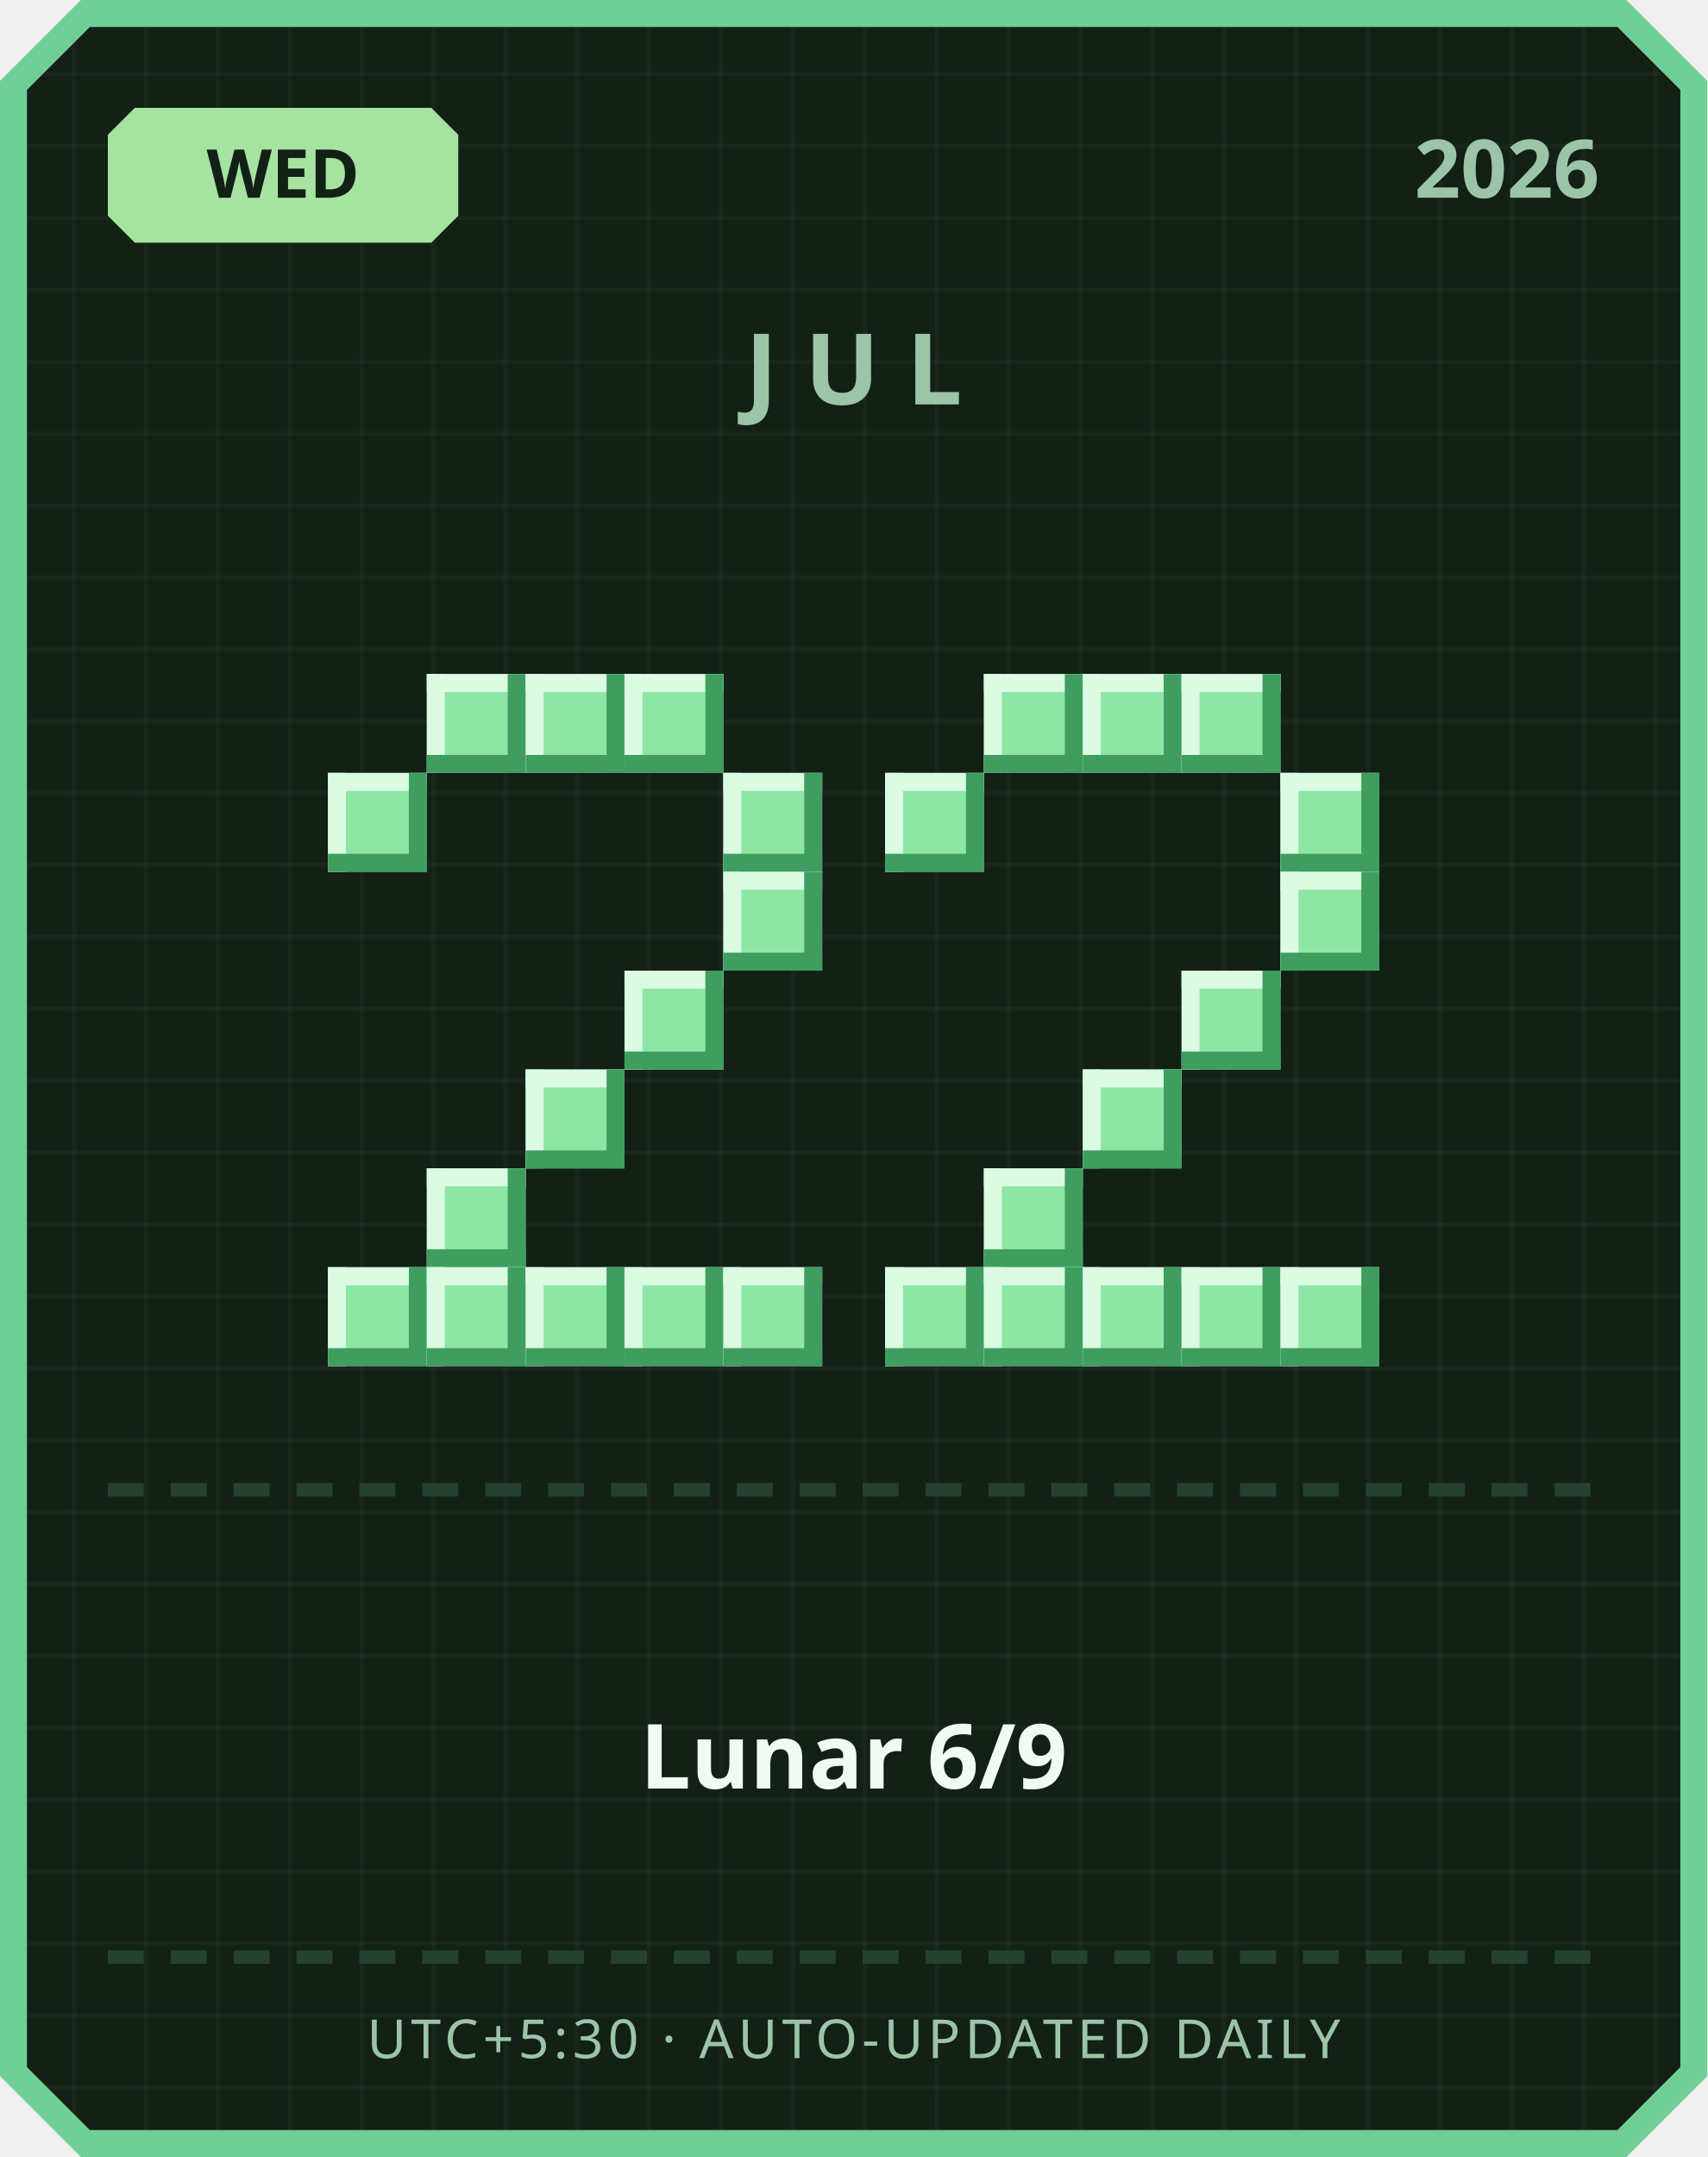
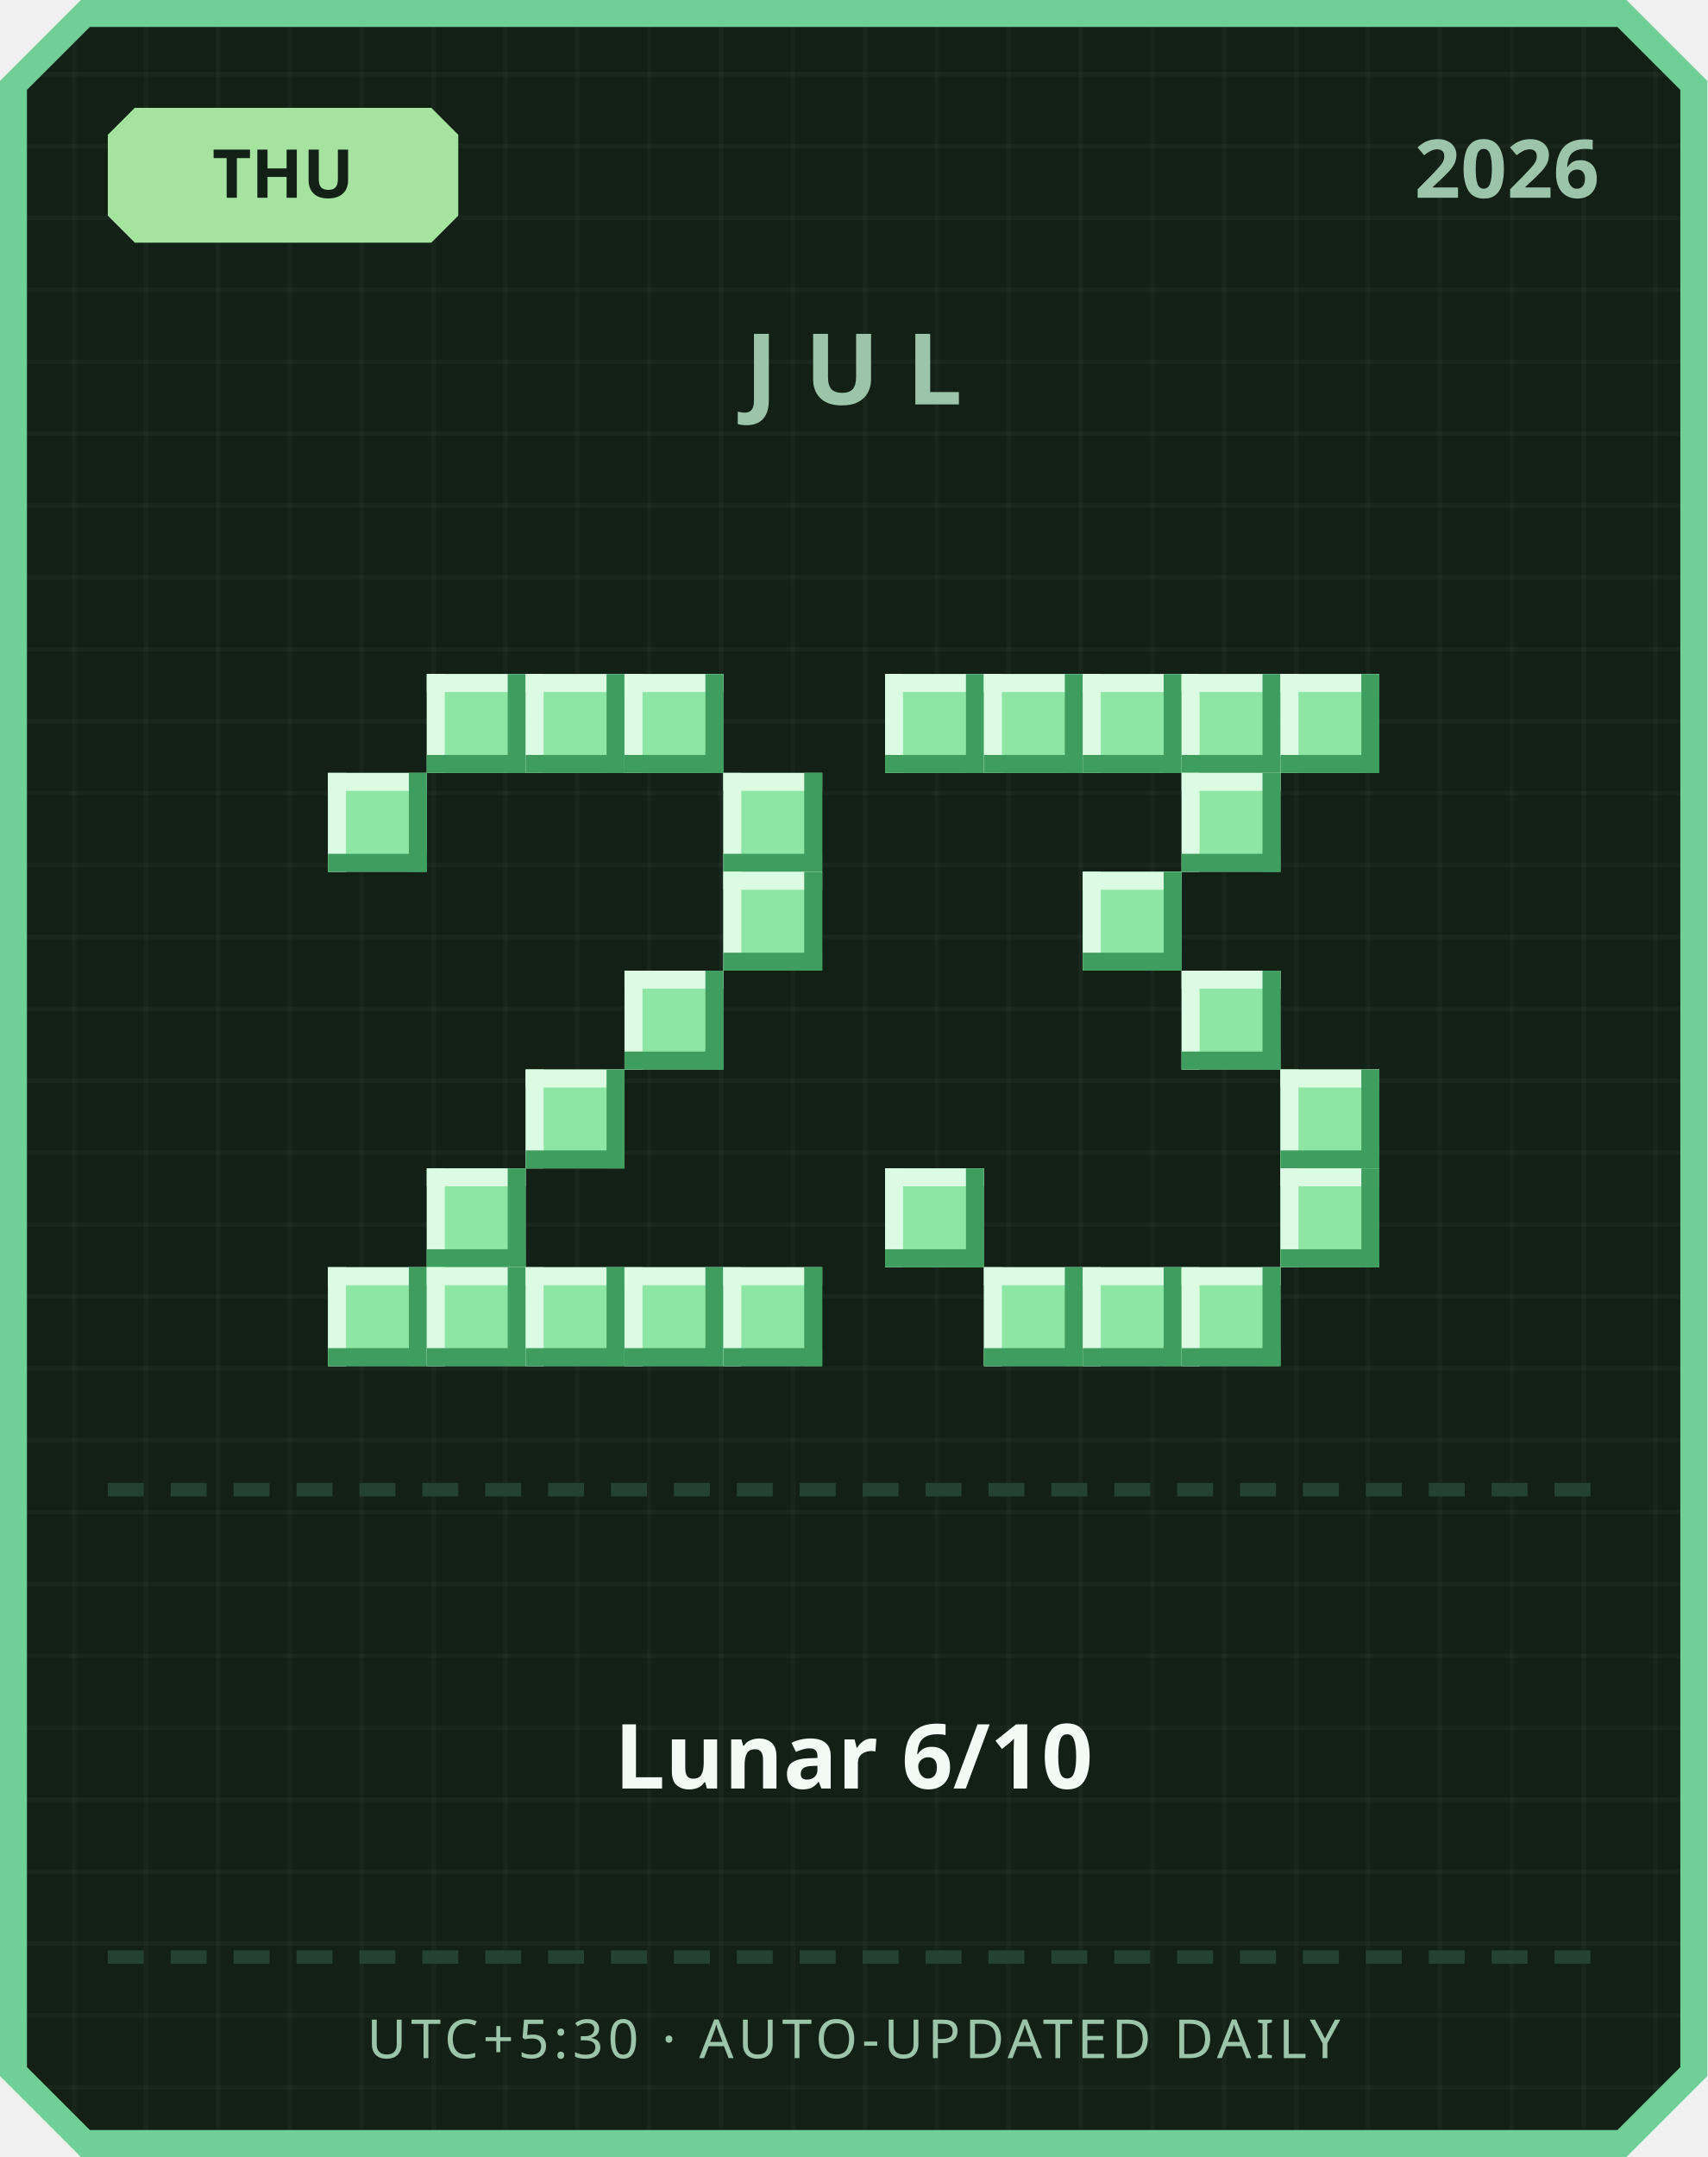
<svg xmlns="http://www.w3.org/2000/svg" width="380" height="480" viewBox="0 0 380 480">
  <defs>
    <pattern id="grid" width="16" height="16" patternUnits="userSpaceOnUse">
      <rect width="16" height="16" fill="#122016" />
      <rect width="1" height="16" fill="#ffffff" opacity="0.03" />
      <rect width="16" height="1" fill="#ffffff" opacity="0.03" />
    </pattern>
  </defs>
  <path d="M 18,0 L 362,0 L 380,18 L 380,462 L 362,480 L 18,480 L 0,462 L 0,18 Z" fill="#6fcf97" />
  <path d="M 20,6 L 360,6 L 374,20 L 374,460 L 360,474 L 20,474 L 6,460 L 6,20 Z" fill="url(#grid)" />
  <path d="M 30,24 L 96,24 L 102,30 L 102,48 L 96,54 L 30,54 L 24,48 L 24,30 Z" fill="#a6e3a1" />
-   <text x="63" y="44" text-anchor="middle" font-family="'Segoe UI', sans-serif" font-size="15" font-weight="700" fill="#122016">WED</text>
+   <text x="63" y="44" text-anchor="middle" font-family="'Segoe UI', sans-serif" font-size="15" font-weight="700" fill="#122016">THU</text>
  <text x="356" y="44" text-anchor="end" font-family="'Segoe UI', sans-serif" font-size="18" font-weight="700" fill="#9bc4a8">2026</text>
  <text x="190" y="90" text-anchor="middle" font-family="'Segoe UI', sans-serif" font-size="22" font-weight="700" letter-spacing="6" fill="#9bc4a8">JUL</text>
  <rect x="95" y="150" width="22" height="22" fill="#8ee6a5" />
  <rect x="95" y="150" width="22" height="4" fill="#dbfbe3" />
  <rect x="95" y="150" width="4" height="22" fill="#dbfbe3" />
  <rect x="95" y="168" width="22" height="4" fill="#3f9e5f" />
  <rect x="113" y="150" width="4" height="22" fill="#3f9e5f" />
  <rect x="117" y="150" width="22" height="22" fill="#8ee6a5" />
  <rect x="117" y="150" width="22" height="4" fill="#dbfbe3" />
  <rect x="117" y="150" width="4" height="22" fill="#dbfbe3" />
  <rect x="117" y="168" width="22" height="4" fill="#3f9e5f" />
  <rect x="135" y="150" width="4" height="22" fill="#3f9e5f" />
  <rect x="139" y="150" width="22" height="22" fill="#8ee6a5" />
  <rect x="139" y="150" width="22" height="4" fill="#dbfbe3" />
  <rect x="139" y="150" width="4" height="22" fill="#dbfbe3" />
  <rect x="139" y="168" width="22" height="4" fill="#3f9e5f" />
  <rect x="157" y="150" width="4" height="22" fill="#3f9e5f" />
  <rect x="73" y="172" width="22" height="22" fill="#8ee6a5" />
  <rect x="73" y="172" width="22" height="4" fill="#dbfbe3" />
  <rect x="73" y="172" width="4" height="22" fill="#dbfbe3" />
  <rect x="73" y="190" width="22" height="4" fill="#3f9e5f" />
  <rect x="91" y="172" width="4" height="22" fill="#3f9e5f" />
  <rect x="161" y="172" width="22" height="22" fill="#8ee6a5" />
  <rect x="161" y="172" width="22" height="4" fill="#dbfbe3" />
  <rect x="161" y="172" width="4" height="22" fill="#dbfbe3" />
  <rect x="161" y="190" width="22" height="4" fill="#3f9e5f" />
  <rect x="179" y="172" width="4" height="22" fill="#3f9e5f" />
  <rect x="161" y="194" width="22" height="22" fill="#8ee6a5" />
  <rect x="161" y="194" width="22" height="4" fill="#dbfbe3" />
  <rect x="161" y="194" width="4" height="22" fill="#dbfbe3" />
  <rect x="161" y="212" width="22" height="4" fill="#3f9e5f" />
  <rect x="179" y="194" width="4" height="22" fill="#3f9e5f" />
  <rect x="139" y="216" width="22" height="22" fill="#8ee6a5" />
  <rect x="139" y="216" width="22" height="4" fill="#dbfbe3" />
  <rect x="139" y="216" width="4" height="22" fill="#dbfbe3" />
  <rect x="139" y="234" width="22" height="4" fill="#3f9e5f" />
  <rect x="157" y="216" width="4" height="22" fill="#3f9e5f" />
  <rect x="117" y="238" width="22" height="22" fill="#8ee6a5" />
  <rect x="117" y="238" width="22" height="4" fill="#dbfbe3" />
  <rect x="117" y="238" width="4" height="22" fill="#dbfbe3" />
  <rect x="117" y="256" width="22" height="4" fill="#3f9e5f" />
  <rect x="135" y="238" width="4" height="22" fill="#3f9e5f" />
  <rect x="95" y="260" width="22" height="22" fill="#8ee6a5" />
  <rect x="95" y="260" width="22" height="4" fill="#dbfbe3" />
  <rect x="95" y="260" width="4" height="22" fill="#dbfbe3" />
  <rect x="95" y="278" width="22" height="4" fill="#3f9e5f" />
  <rect x="113" y="260" width="4" height="22" fill="#3f9e5f" />
  <rect x="73" y="282" width="22" height="22" fill="#8ee6a5" />
  <rect x="73" y="282" width="22" height="4" fill="#dbfbe3" />
  <rect x="73" y="282" width="4" height="22" fill="#dbfbe3" />
  <rect x="73" y="300" width="22" height="4" fill="#3f9e5f" />
  <rect x="91" y="282" width="4" height="22" fill="#3f9e5f" />
  <rect x="95" y="282" width="22" height="22" fill="#8ee6a5" />
  <rect x="95" y="282" width="22" height="4" fill="#dbfbe3" />
  <rect x="95" y="282" width="4" height="22" fill="#dbfbe3" />
  <rect x="95" y="300" width="22" height="4" fill="#3f9e5f" />
  <rect x="113" y="282" width="4" height="22" fill="#3f9e5f" />
  <rect x="117" y="282" width="22" height="22" fill="#8ee6a5" />
  <rect x="117" y="282" width="22" height="4" fill="#dbfbe3" />
  <rect x="117" y="282" width="4" height="22" fill="#dbfbe3" />
  <rect x="117" y="300" width="22" height="4" fill="#3f9e5f" />
  <rect x="135" y="282" width="4" height="22" fill="#3f9e5f" />
  <rect x="139" y="282" width="22" height="22" fill="#8ee6a5" />
  <rect x="139" y="282" width="22" height="4" fill="#dbfbe3" />
  <rect x="139" y="282" width="4" height="22" fill="#dbfbe3" />
  <rect x="139" y="300" width="22" height="4" fill="#3f9e5f" />
  <rect x="157" y="282" width="4" height="22" fill="#3f9e5f" />
  <rect x="161" y="282" width="22" height="22" fill="#8ee6a5" />
  <rect x="161" y="282" width="22" height="4" fill="#dbfbe3" />
  <rect x="161" y="282" width="4" height="22" fill="#dbfbe3" />
  <rect x="161" y="300" width="22" height="4" fill="#3f9e5f" />
  <rect x="179" y="282" width="4" height="22" fill="#3f9e5f" />
+   <rect x="197" y="150" width="22" height="22" fill="#8ee6a5" />
+   <rect x="197" y="150" width="22" height="4" fill="#dbfbe3" />
+   <rect x="197" y="150" width="4" height="22" fill="#dbfbe3" />
+   <rect x="197" y="168" width="22" height="4" fill="#3f9e5f" />
+   <rect x="215" y="150" width="4" height="22" fill="#3f9e5f" />
  <rect x="219" y="150" width="22" height="22" fill="#8ee6a5" />
  <rect x="219" y="150" width="22" height="4" fill="#dbfbe3" />
  <rect x="219" y="150" width="4" height="22" fill="#dbfbe3" />
  <rect x="219" y="168" width="22" height="4" fill="#3f9e5f" />
  <rect x="237" y="150" width="4" height="22" fill="#3f9e5f" />
  <rect x="241" y="150" width="22" height="22" fill="#8ee6a5" />
  <rect x="241" y="150" width="22" height="4" fill="#dbfbe3" />
  <rect x="241" y="150" width="4" height="22" fill="#dbfbe3" />
  <rect x="241" y="168" width="22" height="4" fill="#3f9e5f" />
  <rect x="259" y="150" width="4" height="22" fill="#3f9e5f" />
  <rect x="263" y="150" width="22" height="22" fill="#8ee6a5" />
  <rect x="263" y="150" width="22" height="4" fill="#dbfbe3" />
  <rect x="263" y="150" width="4" height="22" fill="#dbfbe3" />
  <rect x="263" y="168" width="22" height="4" fill="#3f9e5f" />
  <rect x="281" y="150" width="4" height="22" fill="#3f9e5f" />
-   <rect x="197" y="172" width="22" height="22" fill="#8ee6a5" />
-   <rect x="197" y="172" width="22" height="4" fill="#dbfbe3" />
-   <rect x="197" y="172" width="4" height="22" fill="#dbfbe3" />
-   <rect x="197" y="190" width="22" height="4" fill="#3f9e5f" />
-   <rect x="215" y="172" width="4" height="22" fill="#3f9e5f" />
-   <rect x="285" y="172" width="22" height="22" fill="#8ee6a5" />
-   <rect x="285" y="172" width="22" height="4" fill="#dbfbe3" />
-   <rect x="285" y="172" width="4" height="22" fill="#dbfbe3" />
-   <rect x="285" y="190" width="22" height="4" fill="#3f9e5f" />
-   <rect x="303" y="172" width="4" height="22" fill="#3f9e5f" />
-   <rect x="285" y="194" width="22" height="22" fill="#8ee6a5" />
-   <rect x="285" y="194" width="22" height="4" fill="#dbfbe3" />
-   <rect x="285" y="194" width="4" height="22" fill="#dbfbe3" />
-   <rect x="285" y="212" width="22" height="4" fill="#3f9e5f" />
-   <rect x="303" y="194" width="4" height="22" fill="#3f9e5f" />
+   <rect x="285" y="150" width="22" height="22" fill="#8ee6a5" />
+   <rect x="285" y="150" width="22" height="4" fill="#dbfbe3" />
+   <rect x="285" y="150" width="4" height="22" fill="#dbfbe3" />
+   <rect x="285" y="168" width="22" height="4" fill="#3f9e5f" />
+   <rect x="303" y="150" width="4" height="22" fill="#3f9e5f" />
+   <rect x="263" y="172" width="22" height="22" fill="#8ee6a5" />
+   <rect x="263" y="172" width="22" height="4" fill="#dbfbe3" />
+   <rect x="263" y="172" width="4" height="22" fill="#dbfbe3" />
+   <rect x="263" y="190" width="22" height="4" fill="#3f9e5f" />
+   <rect x="281" y="172" width="4" height="22" fill="#3f9e5f" />
+   <rect x="241" y="194" width="22" height="22" fill="#8ee6a5" />
+   <rect x="241" y="194" width="22" height="4" fill="#dbfbe3" />
+   <rect x="241" y="194" width="4" height="22" fill="#dbfbe3" />
+   <rect x="241" y="212" width="22" height="4" fill="#3f9e5f" />
+   <rect x="259" y="194" width="4" height="22" fill="#3f9e5f" />
  <rect x="263" y="216" width="22" height="22" fill="#8ee6a5" />
  <rect x="263" y="216" width="22" height="4" fill="#dbfbe3" />
  <rect x="263" y="216" width="4" height="22" fill="#dbfbe3" />
  <rect x="263" y="234" width="22" height="4" fill="#3f9e5f" />
  <rect x="281" y="216" width="4" height="22" fill="#3f9e5f" />
-   <rect x="241" y="238" width="22" height="22" fill="#8ee6a5" />
-   <rect x="241" y="238" width="22" height="4" fill="#dbfbe3" />
-   <rect x="241" y="238" width="4" height="22" fill="#dbfbe3" />
-   <rect x="241" y="256" width="22" height="4" fill="#3f9e5f" />
-   <rect x="259" y="238" width="4" height="22" fill="#3f9e5f" />
-   <rect x="219" y="260" width="22" height="22" fill="#8ee6a5" />
-   <rect x="219" y="260" width="22" height="4" fill="#dbfbe3" />
-   <rect x="219" y="260" width="4" height="22" fill="#dbfbe3" />
-   <rect x="219" y="278" width="22" height="4" fill="#3f9e5f" />
-   <rect x="237" y="260" width="4" height="22" fill="#3f9e5f" />
-   <rect x="197" y="282" width="22" height="22" fill="#8ee6a5" />
-   <rect x="197" y="282" width="22" height="4" fill="#dbfbe3" />
-   <rect x="197" y="282" width="4" height="22" fill="#dbfbe3" />
-   <rect x="197" y="300" width="22" height="4" fill="#3f9e5f" />
-   <rect x="215" y="282" width="4" height="22" fill="#3f9e5f" />
+   <rect x="285" y="238" width="22" height="22" fill="#8ee6a5" />
+   <rect x="285" y="238" width="22" height="4" fill="#dbfbe3" />
+   <rect x="285" y="238" width="4" height="22" fill="#dbfbe3" />
+   <rect x="285" y="256" width="22" height="4" fill="#3f9e5f" />
+   <rect x="303" y="238" width="4" height="22" fill="#3f9e5f" />
+   <rect x="197" y="260" width="22" height="22" fill="#8ee6a5" />
+   <rect x="197" y="260" width="22" height="4" fill="#dbfbe3" />
+   <rect x="197" y="260" width="4" height="22" fill="#dbfbe3" />
+   <rect x="197" y="278" width="22" height="4" fill="#3f9e5f" />
+   <rect x="215" y="260" width="4" height="22" fill="#3f9e5f" />
+   <rect x="285" y="260" width="22" height="22" fill="#8ee6a5" />
+   <rect x="285" y="260" width="22" height="4" fill="#dbfbe3" />
+   <rect x="285" y="260" width="4" height="22" fill="#dbfbe3" />
+   <rect x="285" y="278" width="22" height="4" fill="#3f9e5f" />
+   <rect x="303" y="260" width="4" height="22" fill="#3f9e5f" />
  <rect x="219" y="282" width="22" height="22" fill="#8ee6a5" />
  <rect x="219" y="282" width="22" height="4" fill="#dbfbe3" />
  <rect x="219" y="282" width="4" height="22" fill="#dbfbe3" />
  <rect x="219" y="300" width="22" height="4" fill="#3f9e5f" />
  <rect x="237" y="282" width="4" height="22" fill="#3f9e5f" />
  <rect x="241" y="282" width="22" height="22" fill="#8ee6a5" />
  <rect x="241" y="282" width="22" height="4" fill="#dbfbe3" />
  <rect x="241" y="282" width="4" height="22" fill="#dbfbe3" />
  <rect x="241" y="300" width="22" height="4" fill="#3f9e5f" />
  <rect x="259" y="282" width="4" height="22" fill="#3f9e5f" />
  <rect x="263" y="282" width="22" height="22" fill="#8ee6a5" />
  <rect x="263" y="282" width="22" height="4" fill="#dbfbe3" />
  <rect x="263" y="282" width="4" height="22" fill="#dbfbe3" />
  <rect x="263" y="300" width="22" height="4" fill="#3f9e5f" />
  <rect x="281" y="282" width="4" height="22" fill="#3f9e5f" />
-   <rect x="285" y="282" width="22" height="22" fill="#8ee6a5" />
-   <rect x="285" y="282" width="22" height="4" fill="#dbfbe3" />
-   <rect x="285" y="282" width="4" height="22" fill="#dbfbe3" />
-   <rect x="285" y="300" width="22" height="4" fill="#3f9e5f" />
-   <rect x="303" y="282" width="4" height="22" fill="#3f9e5f" />
  <rect x="24" y="330" width="8" height="3" fill="#254230" />
  <rect x="38" y="330" width="8" height="3" fill="#254230" />
  <rect x="52" y="330" width="8" height="3" fill="#254230" />
  <rect x="66" y="330" width="8" height="3" fill="#254230" />
  <rect x="80" y="330" width="8" height="3" fill="#254230" />
  <rect x="94" y="330" width="8" height="3" fill="#254230" />
  <rect x="108" y="330" width="8" height="3" fill="#254230" />
  <rect x="122" y="330" width="8" height="3" fill="#254230" />
  <rect x="136" y="330" width="8" height="3" fill="#254230" />
  <rect x="150" y="330" width="8" height="3" fill="#254230" />
  <rect x="164" y="330" width="8" height="3" fill="#254230" />
  <rect x="178" y="330" width="8" height="3" fill="#254230" />
  <rect x="192" y="330" width="8" height="3" fill="#254230" />
  <rect x="206" y="330" width="8" height="3" fill="#254230" />
  <rect x="220" y="330" width="8" height="3" fill="#254230" />
  <rect x="234" y="330" width="8" height="3" fill="#254230" />
  <rect x="248" y="330" width="8" height="3" fill="#254230" />
  <rect x="262" y="330" width="8" height="3" fill="#254230" />
  <rect x="276" y="330" width="8" height="3" fill="#254230" />
  <rect x="290" y="330" width="8" height="3" fill="#254230" />
  <rect x="304" y="330" width="8" height="3" fill="#254230" />
  <rect x="318" y="330" width="8" height="3" fill="#254230" />
  <rect x="332" y="330" width="8" height="3" fill="#254230" />
  <rect x="346" y="330" width="8" height="3" fill="#254230" />
-   <text x="190" y="398" text-anchor="middle" font-family="'Segoe UI', 'Microsoft JhengHei', sans-serif" font-size="20" font-weight="700" fill="#f1faf4">Lunar 6/9</text>
+   <text x="190" y="398" text-anchor="middle" font-family="'Segoe UI', 'Microsoft JhengHei', sans-serif" font-size="20" font-weight="700" fill="#f1faf4">Lunar 6/10</text>
  <rect x="24" y="434" width="8" height="3" fill="#254230" />
  <rect x="38" y="434" width="8" height="3" fill="#254230" />
  <rect x="52" y="434" width="8" height="3" fill="#254230" />
  <rect x="66" y="434" width="8" height="3" fill="#254230" />
  <rect x="80" y="434" width="8" height="3" fill="#254230" />
  <rect x="94" y="434" width="8" height="3" fill="#254230" />
  <rect x="108" y="434" width="8" height="3" fill="#254230" />
  <rect x="122" y="434" width="8" height="3" fill="#254230" />
  <rect x="136" y="434" width="8" height="3" fill="#254230" />
  <rect x="150" y="434" width="8" height="3" fill="#254230" />
  <rect x="164" y="434" width="8" height="3" fill="#254230" />
  <rect x="178" y="434" width="8" height="3" fill="#254230" />
  <rect x="192" y="434" width="8" height="3" fill="#254230" />
  <rect x="206" y="434" width="8" height="3" fill="#254230" />
  <rect x="220" y="434" width="8" height="3" fill="#254230" />
  <rect x="234" y="434" width="8" height="3" fill="#254230" />
  <rect x="248" y="434" width="8" height="3" fill="#254230" />
  <rect x="262" y="434" width="8" height="3" fill="#254230" />
  <rect x="276" y="434" width="8" height="3" fill="#254230" />
  <rect x="290" y="434" width="8" height="3" fill="#254230" />
  <rect x="304" y="434" width="8" height="3" fill="#254230" />
  <rect x="318" y="434" width="8" height="3" fill="#254230" />
  <rect x="332" y="434" width="8" height="3" fill="#254230" />
  <rect x="346" y="434" width="8" height="3" fill="#254230" />
  <text x="190" y="458" text-anchor="middle" font-family="'Segoe UI', sans-serif" font-size="12" letter-spacing="1" fill="#9bc4a8">UTC+5:30 · AUTO-UPDATED DAILY</text>
</svg>
